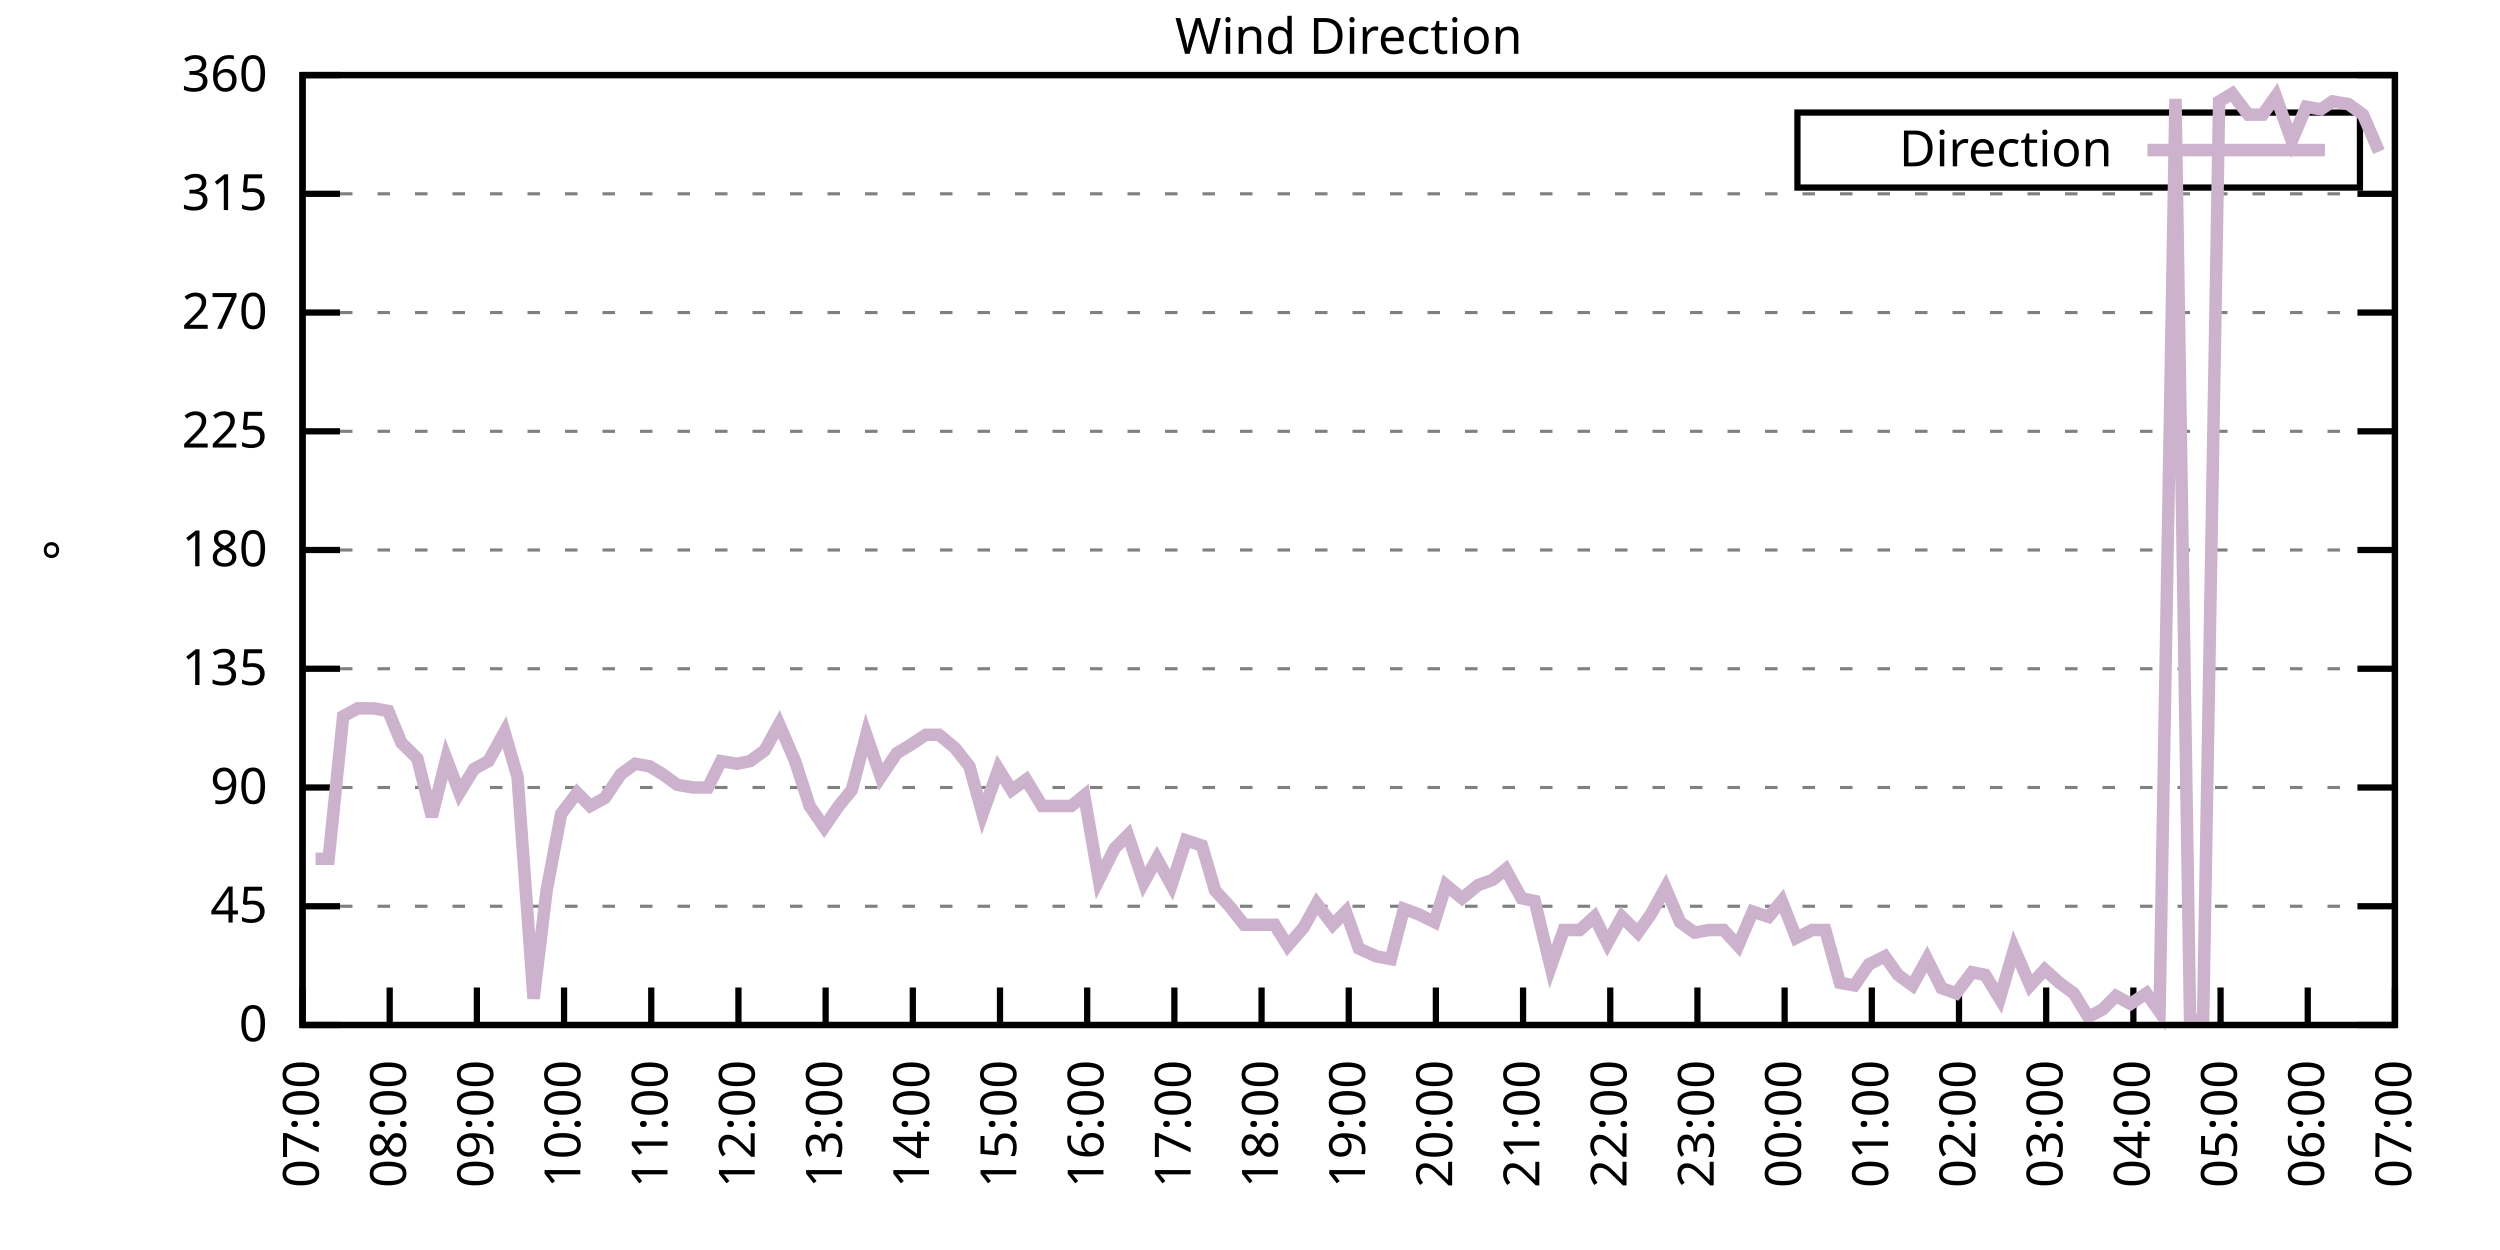
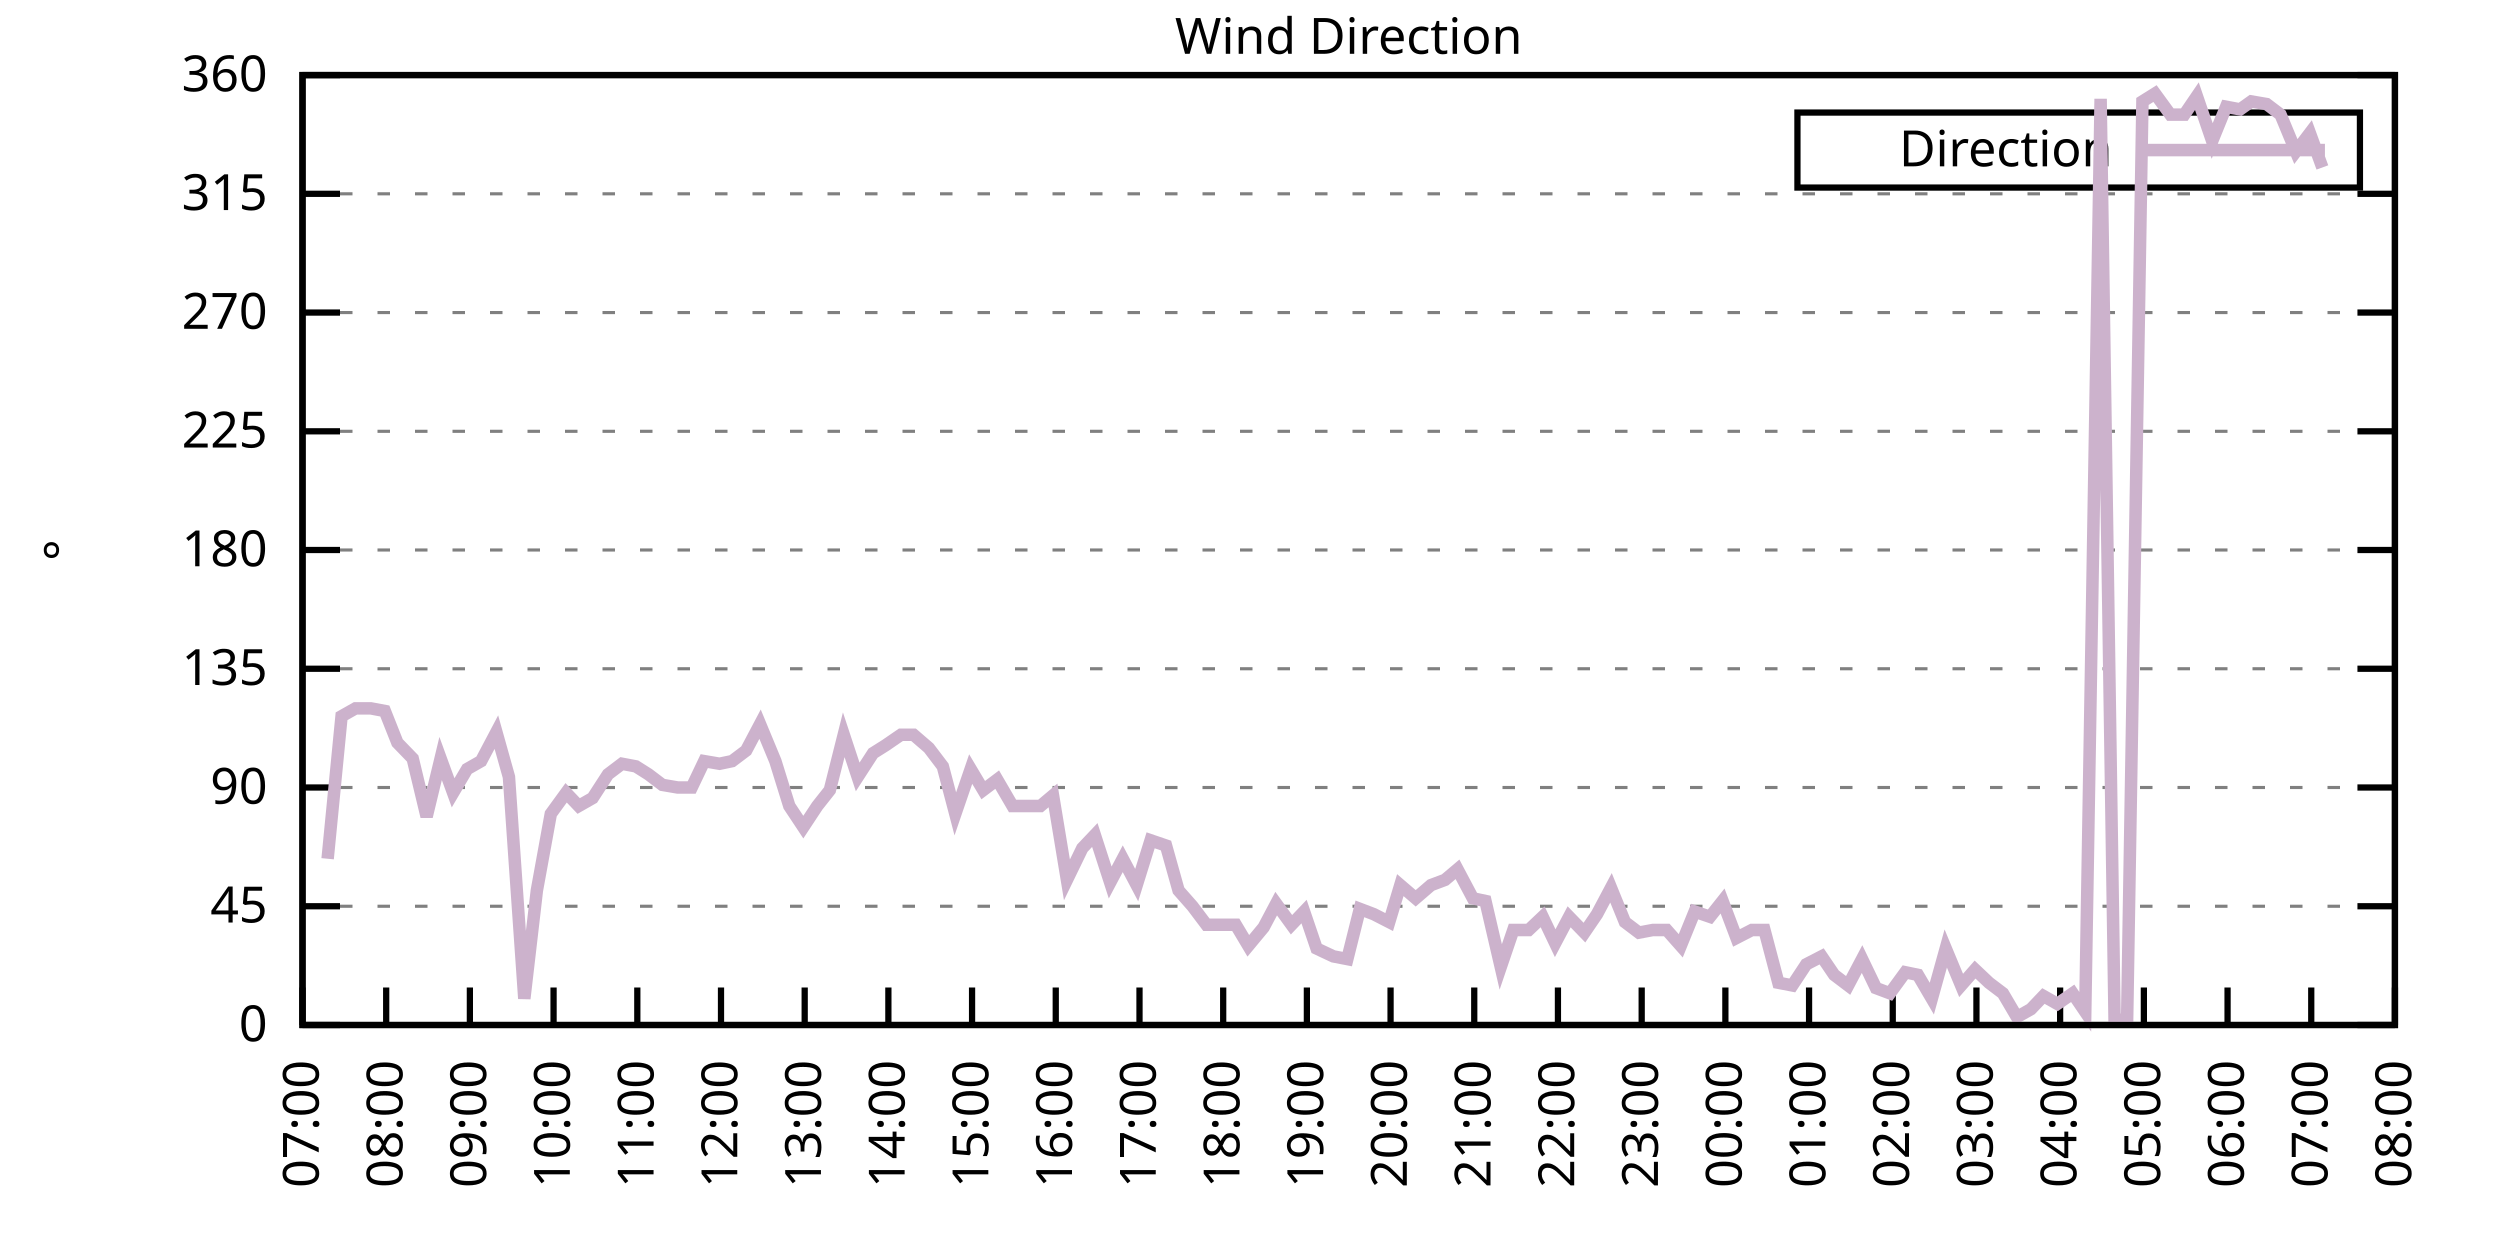
<svg xmlns="http://www.w3.org/2000/svg" xmlns:xlink="http://www.w3.org/1999/xlink" width="400" height="200" viewBox="0 0 400 200">
  <g id="gnuplot_canvas">
    <rect x="0" y="0" width="400" height="200" fill="none" />
    <defs>
      <circle id="gpDot" r="0.5" stroke-width="0.5" stroke="currentColor" />
      <path id="gpPt0" stroke-width="0.333" stroke="currentColor" d="M-1,0 h2 M0,-1 v2" />
      <path id="gpPt1" stroke-width="0.333" stroke="currentColor" d="M-1,-1 L1,1 M1,-1 L-1,1" />
      <path id="gpPt2" stroke-width="0.333" stroke="currentColor" d="M-1,0 L1,0 M0,-1 L0,1 M-1,-1 L1,1 M-1,1 L1,-1" />
      <rect id="gpPt3" stroke-width="0.333" stroke="currentColor" x="-1" y="-1" width="2" height="2" />
      <rect id="gpPt4" stroke-width="0.333" stroke="currentColor" fill="currentColor" x="-1" y="-1" width="2" height="2" />
      <circle id="gpPt5" stroke-width="0.333" stroke="currentColor" cx="0" cy="0" r="1" />
      <use xlink:href="#gpPt5" id="gpPt6" fill="currentColor" stroke="none" />
      <path id="gpPt7" stroke-width="0.333" stroke="currentColor" d="M0,-1.33 L-1.33,0.67 L1.33,0.67 z" />
      <use xlink:href="#gpPt7" id="gpPt8" fill="currentColor" stroke="none" />
      <use xlink:href="#gpPt7" id="gpPt9" stroke="currentColor" transform="rotate(180)" />
      <use xlink:href="#gpPt9" id="gpPt10" fill="currentColor" stroke="none" />
      <use xlink:href="#gpPt3" id="gpPt11" stroke="currentColor" transform="rotate(45)" />
      <use xlink:href="#gpPt11" id="gpPt12" fill="currentColor" stroke="none" />
      <path id="gpPt13" stroke-width="0.333" stroke="currentColor" d="M0,1.330 L1.265,0.411 L0.782,-1.067 L-0.782,-1.076 L-1.265,0.411 z" />
      <use xlink:href="#gpPt13" id="gpPt14" fill="currentColor" stroke="none" />
      <filter id="textbox" filterUnits="objectBoundingBox" x="0" y="0" height="1" width="1">
        <feFlood flood-color="white" flood-opacity="1" result="bgnd" />
        <feComposite in="SourceGraphic" in2="bgnd" operator="atop" />
      </filter>
      <filter id="greybox" filterUnits="objectBoundingBox" x="0" y="0" height="1" width="1">
        <feFlood flood-color="lightgrey" flood-opacity="1" result="grey" />
        <feComposite in="SourceGraphic" in2="grey" operator="atop" />
      </filter>
    </defs>
    <g fill="none" color="white" stroke="currentColor" stroke-width="1.00" stroke-linecap="butt" stroke-linejoin="miter">
</g>
    <g fill="none" color="black" stroke="currentColor" stroke-width="1.00" stroke-linecap="butt" stroke-linejoin="miter">
      <g stroke="none" shape-rendering="crispEdges">
        <polygon fill="rgb(255, 255, 255)" points="48.40,164.00 383.18,164.00 383.18,12.02 48.40,12.02 " />
      </g>
    </g>
    <g fill="none" color="black" stroke="currentColor" stroke-width="1.00" stroke-linecap="butt" stroke-linejoin="miter">
</g>
    <g fill="none" color="black" stroke="black" stroke-width="0.50" stroke-linecap="butt" stroke-linejoin="miter">
</g>
    <g fill="none" color="gray" stroke="currentColor" stroke-width="0.50" stroke-linecap="butt" stroke-linejoin="miter">
      <path stroke="gray" stroke-dasharray="2,4" class="gridline" d="M48.40,164.00 L383.19,164.00  " />
    </g>
    <g fill="none" color="gray" stroke="gray" stroke-width="1.00" stroke-linecap="butt" stroke-linejoin="miter">
</g>
    <g fill="none" color="black" stroke="currentColor" stroke-width="1.00" stroke-linecap="butt" stroke-linejoin="miter">
      <path stroke="black" d="M48.40,164.00 L54.40,164.00 M383.19,164.00 L377.19,164.00  " />
      <g transform="translate(42.80,166.60)" stroke="none" fill="black" font-family="Sans" font-size="8.00" text-anchor="end">
        <text>
          <tspan font-family="Sans"> 0</tspan>
        </text>
      </g>
    </g>
    <g fill="none" color="black" stroke="currentColor" stroke-width="1.00" stroke-linecap="butt" stroke-linejoin="miter">
</g>
    <g fill="none" color="black" stroke="black" stroke-width="0.50" stroke-linecap="butt" stroke-linejoin="miter">
</g>
    <g fill="none" color="gray" stroke="currentColor" stroke-width="0.50" stroke-linecap="butt" stroke-linejoin="miter">
      <path stroke="gray" stroke-dasharray="2,4" class="gridline" d="M48.40,145.00 L383.19,145.00  " />
    </g>
    <g fill="none" color="gray" stroke="gray" stroke-width="1.00" stroke-linecap="butt" stroke-linejoin="miter">
</g>
    <g fill="none" color="black" stroke="currentColor" stroke-width="1.00" stroke-linecap="butt" stroke-linejoin="miter">
      <path stroke="black" d="M48.40,145.00 L54.40,145.00 M383.19,145.00 L377.19,145.00  " />
      <g transform="translate(42.80,147.60)" stroke="none" fill="black" font-family="Sans" font-size="8.00" text-anchor="end">
        <text>
          <tspan font-family="Sans"> 45</tspan>
        </text>
      </g>
    </g>
    <g fill="none" color="black" stroke="currentColor" stroke-width="1.00" stroke-linecap="butt" stroke-linejoin="miter">
</g>
    <g fill="none" color="black" stroke="black" stroke-width="0.50" stroke-linecap="butt" stroke-linejoin="miter">
</g>
    <g fill="none" color="gray" stroke="currentColor" stroke-width="0.50" stroke-linecap="butt" stroke-linejoin="miter">
      <path stroke="gray" stroke-dasharray="2,4" class="gridline" d="M48.40,126.00 L383.19,126.00  " />
    </g>
    <g fill="none" color="gray" stroke="gray" stroke-width="1.00" stroke-linecap="butt" stroke-linejoin="miter">
</g>
    <g fill="none" color="black" stroke="currentColor" stroke-width="1.00" stroke-linecap="butt" stroke-linejoin="miter">
      <path stroke="black" d="M48.40,126.00 L54.40,126.00 M383.19,126.00 L377.19,126.00  " />
      <g transform="translate(42.80,128.60)" stroke="none" fill="black" font-family="Sans" font-size="8.00" text-anchor="end">
        <text>
          <tspan font-family="Sans"> 90</tspan>
        </text>
      </g>
    </g>
    <g fill="none" color="black" stroke="currentColor" stroke-width="1.00" stroke-linecap="butt" stroke-linejoin="miter">
</g>
    <g fill="none" color="black" stroke="black" stroke-width="0.50" stroke-linecap="butt" stroke-linejoin="miter">
</g>
    <g fill="none" color="gray" stroke="currentColor" stroke-width="0.50" stroke-linecap="butt" stroke-linejoin="miter">
      <path stroke="gray" stroke-dasharray="2,4" class="gridline" d="M48.40,107.00 L383.19,107.00  " />
    </g>
    <g fill="none" color="gray" stroke="gray" stroke-width="1.00" stroke-linecap="butt" stroke-linejoin="miter">
</g>
    <g fill="none" color="black" stroke="currentColor" stroke-width="1.00" stroke-linecap="butt" stroke-linejoin="miter">
      <path stroke="black" d="M48.40,107.00 L54.40,107.00 M383.19,107.00 L377.19,107.00  " />
      <g transform="translate(42.80,109.60)" stroke="none" fill="black" font-family="Sans" font-size="8.00" text-anchor="end">
        <text>
          <tspan font-family="Sans"> 135</tspan>
        </text>
      </g>
    </g>
    <g fill="none" color="black" stroke="currentColor" stroke-width="1.00" stroke-linecap="butt" stroke-linejoin="miter">
</g>
    <g fill="none" color="black" stroke="black" stroke-width="0.50" stroke-linecap="butt" stroke-linejoin="miter">
</g>
    <g fill="none" color="gray" stroke="currentColor" stroke-width="0.50" stroke-linecap="butt" stroke-linejoin="miter">
      <path stroke="gray" stroke-dasharray="2,4" class="gridline" d="M48.40,88.00 L383.19,88.00  " />
    </g>
    <g fill="none" color="gray" stroke="gray" stroke-width="1.00" stroke-linecap="butt" stroke-linejoin="miter">
</g>
    <g fill="none" color="black" stroke="currentColor" stroke-width="1.00" stroke-linecap="butt" stroke-linejoin="miter">
      <path stroke="black" d="M48.40,88.00 L54.40,88.00 M383.19,88.00 L377.19,88.00  " />
      <g transform="translate(42.80,90.60)" stroke="none" fill="black" font-family="Sans" font-size="8.00" text-anchor="end">
        <text>
          <tspan font-family="Sans"> 180</tspan>
        </text>
      </g>
    </g>
    <g fill="none" color="black" stroke="currentColor" stroke-width="1.00" stroke-linecap="butt" stroke-linejoin="miter">
</g>
    <g fill="none" color="black" stroke="black" stroke-width="0.50" stroke-linecap="butt" stroke-linejoin="miter">
</g>
    <g fill="none" color="gray" stroke="currentColor" stroke-width="0.50" stroke-linecap="butt" stroke-linejoin="miter">
      <path stroke="gray" stroke-dasharray="2,4" class="gridline" d="M48.40,69.01 L383.19,69.01  " />
    </g>
    <g fill="none" color="gray" stroke="gray" stroke-width="1.00" stroke-linecap="butt" stroke-linejoin="miter">
</g>
    <g fill="none" color="black" stroke="currentColor" stroke-width="1.00" stroke-linecap="butt" stroke-linejoin="miter">
      <path stroke="black" d="M48.40,69.01 L54.40,69.01 M383.19,69.01 L377.19,69.01  " />
      <g transform="translate(42.80,71.61)" stroke="none" fill="black" font-family="Sans" font-size="8.00" text-anchor="end">
        <text>
          <tspan font-family="Sans"> 225</tspan>
        </text>
      </g>
    </g>
    <g fill="none" color="black" stroke="currentColor" stroke-width="1.00" stroke-linecap="butt" stroke-linejoin="miter">
</g>
    <g fill="none" color="black" stroke="black" stroke-width="0.50" stroke-linecap="butt" stroke-linejoin="miter">
</g>
    <g fill="none" color="gray" stroke="currentColor" stroke-width="0.50" stroke-linecap="butt" stroke-linejoin="miter">
      <path stroke="gray" stroke-dasharray="2,4" class="gridline" d="M48.40,50.01 L383.19,50.01  " />
    </g>
    <g fill="none" color="gray" stroke="gray" stroke-width="1.00" stroke-linecap="butt" stroke-linejoin="miter">
</g>
    <g fill="none" color="black" stroke="currentColor" stroke-width="1.00" stroke-linecap="butt" stroke-linejoin="miter">
      <path stroke="black" d="M48.40,50.01 L54.40,50.01 M383.19,50.01 L377.19,50.01  " />
      <g transform="translate(42.80,52.61)" stroke="none" fill="black" font-family="Sans" font-size="8.00" text-anchor="end">
        <text>
          <tspan font-family="Sans"> 270</tspan>
        </text>
      </g>
    </g>
    <g fill="none" color="black" stroke="currentColor" stroke-width="1.00" stroke-linecap="butt" stroke-linejoin="miter">
</g>
    <g fill="none" color="black" stroke="black" stroke-width="0.50" stroke-linecap="butt" stroke-linejoin="miter">
</g>
    <g fill="none" color="gray" stroke="currentColor" stroke-width="0.50" stroke-linecap="butt" stroke-linejoin="miter">
      <path stroke="gray" stroke-dasharray="2,4" class="gridline" d="M48.40,31.01 L383.19,31.01  " />
    </g>
    <g fill="none" color="gray" stroke="gray" stroke-width="1.00" stroke-linecap="butt" stroke-linejoin="miter">
</g>
    <g fill="none" color="black" stroke="currentColor" stroke-width="1.00" stroke-linecap="butt" stroke-linejoin="miter">
      <path stroke="black" d="M48.40,31.01 L54.40,31.01 M383.19,31.01 L377.19,31.01  " />
      <g transform="translate(42.80,33.61)" stroke="none" fill="black" font-family="Sans" font-size="8.00" text-anchor="end">
        <text>
          <tspan font-family="Sans"> 315</tspan>
        </text>
      </g>
    </g>
    <g fill="none" color="black" stroke="currentColor" stroke-width="1.00" stroke-linecap="butt" stroke-linejoin="miter">
</g>
    <g fill="none" color="black" stroke="black" stroke-width="0.50" stroke-linecap="butt" stroke-linejoin="miter">
</g>
    <g fill="none" color="gray" stroke="currentColor" stroke-width="0.50" stroke-linecap="butt" stroke-linejoin="miter">
      <path stroke="gray" stroke-dasharray="2,4" class="gridline" d="M48.40,12.01 L383.19,12.01  " />
    </g>
    <g fill="none" color="gray" stroke="gray" stroke-width="1.00" stroke-linecap="butt" stroke-linejoin="miter">
</g>
    <g fill="none" color="black" stroke="currentColor" stroke-width="1.00" stroke-linecap="butt" stroke-linejoin="miter">
      <path stroke="black" d="M48.40,12.01 L54.40,12.01 M383.19,12.01 L377.19,12.01  " />
      <g transform="translate(42.80,14.61)" stroke="none" fill="black" font-family="Sans" font-size="8.00" text-anchor="end">
        <text>
          <tspan font-family="Sans"> 360</tspan>
        </text>
      </g>
    </g>
    <g fill="none" color="black" stroke="currentColor" stroke-width="1.00" stroke-linecap="butt" stroke-linejoin="miter">
      <path stroke="black" d="M48.40,164.00 L48.40,158.00  " />
      <g transform="translate(51.00,169.60) rotate(270.00)" stroke="none" fill="black" font-family="Sans" font-size="8.00" text-anchor="end">
        <text>
          <tspan font-family="Sans">07:00</tspan>
        </text>
      </g>
    </g>
    <g fill="none" color="black" stroke="currentColor" stroke-width="1.00" stroke-linecap="butt" stroke-linejoin="miter">
-       <path stroke="black" d="M62.35,164.00 L62.35,158.00  " />
-       <g transform="translate(64.95,169.60) rotate(270.00)" stroke="none" fill="black" font-family="Sans" font-size="8.00" text-anchor="end">
+       <path stroke="black" d="M61.79,164.00 L61.79,158.00  " />
+       <g transform="translate(64.39,169.60) rotate(270.00)" stroke="none" fill="black" font-family="Sans" font-size="8.00" text-anchor="end">
        <text>
          <tspan font-family="Sans">08:00</tspan>
        </text>
      </g>
    </g>
    <g fill="none" color="black" stroke="currentColor" stroke-width="1.00" stroke-linecap="butt" stroke-linejoin="miter">
-       <path stroke="black" d="M76.30,164.00 L76.30,158.00  " />
-       <g transform="translate(78.90,169.60) rotate(270.00)" stroke="none" fill="black" font-family="Sans" font-size="8.00" text-anchor="end">
+       <path stroke="black" d="M75.18,164.00 L75.18,158.00  " />
+       <g transform="translate(77.78,169.60) rotate(270.00)" stroke="none" fill="black" font-family="Sans" font-size="8.00" text-anchor="end">
        <text>
          <tspan font-family="Sans">09:00</tspan>
        </text>
      </g>
    </g>
    <g fill="none" color="black" stroke="currentColor" stroke-width="1.00" stroke-linecap="butt" stroke-linejoin="miter">
-       <path stroke="black" d="M90.25,164.00 L90.25,158.00  " />
-       <g transform="translate(92.85,169.60) rotate(270.00)" stroke="none" fill="black" font-family="Sans" font-size="8.00" text-anchor="end">
+       <path stroke="black" d="M88.57,164.00 L88.57,158.00  " />
+       <g transform="translate(91.17,169.60) rotate(270.00)" stroke="none" fill="black" font-family="Sans" font-size="8.00" text-anchor="end">
        <text>
          <tspan font-family="Sans">10:00</tspan>
        </text>
      </g>
    </g>
    <g fill="none" color="black" stroke="currentColor" stroke-width="1.00" stroke-linecap="butt" stroke-linejoin="miter">
-       <path stroke="black" d="M104.20,164.00 L104.20,158.00  " />
-       <g transform="translate(106.80,169.60) rotate(270.00)" stroke="none" fill="black" font-family="Sans" font-size="8.00" text-anchor="end">
+       <path stroke="black" d="M101.97,164.00 L101.97,158.00  " />
+       <g transform="translate(104.57,169.60) rotate(270.00)" stroke="none" fill="black" font-family="Sans" font-size="8.00" text-anchor="end">
        <text>
          <tspan font-family="Sans">11:00</tspan>
        </text>
      </g>
    </g>
    <g fill="none" color="black" stroke="currentColor" stroke-width="1.00" stroke-linecap="butt" stroke-linejoin="miter">
-       <path stroke="black" d="M118.15,164.00 L118.15,158.00  " />
-       <g transform="translate(120.75,169.60) rotate(270.00)" stroke="none" fill="black" font-family="Sans" font-size="8.00" text-anchor="end">
+       <path stroke="black" d="M115.36,164.00 L115.36,158.00  " />
+       <g transform="translate(117.96,169.60) rotate(270.00)" stroke="none" fill="black" font-family="Sans" font-size="8.00" text-anchor="end">
        <text>
          <tspan font-family="Sans">12:00</tspan>
        </text>
      </g>
    </g>
    <g fill="none" color="black" stroke="currentColor" stroke-width="1.00" stroke-linecap="butt" stroke-linejoin="miter">
-       <path stroke="black" d="M132.10,164.00 L132.10,158.00  " />
-       <g transform="translate(134.70,169.60) rotate(270.00)" stroke="none" fill="black" font-family="Sans" font-size="8.00" text-anchor="end">
+       <path stroke="black" d="M128.75,164.00 L128.75,158.00  " />
+       <g transform="translate(131.35,169.60) rotate(270.00)" stroke="none" fill="black" font-family="Sans" font-size="8.00" text-anchor="end">
        <text>
          <tspan font-family="Sans">13:00</tspan>
        </text>
      </g>
    </g>
    <g fill="none" color="black" stroke="currentColor" stroke-width="1.00" stroke-linecap="butt" stroke-linejoin="miter">
-       <path stroke="black" d="M146.05,164.00 L146.05,158.00  " />
-       <g transform="translate(148.65,169.60) rotate(270.00)" stroke="none" fill="black" font-family="Sans" font-size="8.00" text-anchor="end">
+       <path stroke="black" d="M142.14,164.00 L142.14,158.00  " />
+       <g transform="translate(144.74,169.60) rotate(270.00)" stroke="none" fill="black" font-family="Sans" font-size="8.00" text-anchor="end">
        <text>
          <tspan font-family="Sans">14:00</tspan>
        </text>
      </g>
    </g>
    <g fill="none" color="black" stroke="currentColor" stroke-width="1.00" stroke-linecap="butt" stroke-linejoin="miter">
-       <path stroke="black" d="M160.00,164.00 L160.00,158.00  " />
-       <g transform="translate(162.60,169.60) rotate(270.00)" stroke="none" fill="black" font-family="Sans" font-size="8.00" text-anchor="end">
+       <path stroke="black" d="M155.53,164.00 L155.53,158.00  " />
+       <g transform="translate(158.13,169.60) rotate(270.00)" stroke="none" fill="black" font-family="Sans" font-size="8.00" text-anchor="end">
        <text>
          <tspan font-family="Sans">15:00</tspan>
        </text>
      </g>
    </g>
    <g fill="none" color="black" stroke="currentColor" stroke-width="1.00" stroke-linecap="butt" stroke-linejoin="miter">
-       <path stroke="black" d="M173.95,164.00 L173.95,158.00  " />
-       <g transform="translate(176.55,169.60) rotate(270.00)" stroke="none" fill="black" font-family="Sans" font-size="8.00" text-anchor="end">
+       <path stroke="black" d="M168.92,164.00 L168.92,158.00  " />
+       <g transform="translate(171.52,169.60) rotate(270.00)" stroke="none" fill="black" font-family="Sans" font-size="8.00" text-anchor="end">
        <text>
          <tspan font-family="Sans">16:00</tspan>
        </text>
      </g>
    </g>
    <g fill="none" color="black" stroke="currentColor" stroke-width="1.00" stroke-linecap="butt" stroke-linejoin="miter">
-       <path stroke="black" d="M187.90,164.00 L187.90,158.00  " />
-       <g transform="translate(190.50,169.60) rotate(270.00)" stroke="none" fill="black" font-family="Sans" font-size="8.00" text-anchor="end">
+       <path stroke="black" d="M182.32,164.00 L182.32,158.00  " />
+       <g transform="translate(184.92,169.60) rotate(270.00)" stroke="none" fill="black" font-family="Sans" font-size="8.00" text-anchor="end">
        <text>
          <tspan font-family="Sans">17:00</tspan>
        </text>
      </g>
    </g>
    <g fill="none" color="black" stroke="currentColor" stroke-width="1.00" stroke-linecap="butt" stroke-linejoin="miter">
-       <path stroke="black" d="M201.85,164.00 L201.85,158.00  " />
-       <g transform="translate(204.45,169.60) rotate(270.00)" stroke="none" fill="black" font-family="Sans" font-size="8.00" text-anchor="end">
+       <path stroke="black" d="M195.71,164.00 L195.71,158.00  " />
+       <g transform="translate(198.31,169.60) rotate(270.00)" stroke="none" fill="black" font-family="Sans" font-size="8.00" text-anchor="end">
        <text>
          <tspan font-family="Sans">18:00</tspan>
        </text>
      </g>
    </g>
    <g fill="none" color="black" stroke="currentColor" stroke-width="1.00" stroke-linecap="butt" stroke-linejoin="miter">
-       <path stroke="black" d="M215.80,164.00 L215.80,158.00  " />
-       <g transform="translate(218.40,169.60) rotate(270.00)" stroke="none" fill="black" font-family="Sans" font-size="8.00" text-anchor="end">
+       <path stroke="black" d="M209.10,164.00 L209.10,158.00  " />
+       <g transform="translate(211.70,169.60) rotate(270.00)" stroke="none" fill="black" font-family="Sans" font-size="8.00" text-anchor="end">
        <text>
          <tspan font-family="Sans">19:00</tspan>
        </text>
      </g>
    </g>
    <g fill="none" color="black" stroke="currentColor" stroke-width="1.00" stroke-linecap="butt" stroke-linejoin="miter">
-       <path stroke="black" d="M229.74,164.00 L229.74,158.00  " />
-       <g transform="translate(232.34,169.60) rotate(270.00)" stroke="none" fill="black" font-family="Sans" font-size="8.00" text-anchor="end">
+       <path stroke="black" d="M222.49,164.00 L222.49,158.00  " />
+       <g transform="translate(225.09,169.60) rotate(270.00)" stroke="none" fill="black" font-family="Sans" font-size="8.00" text-anchor="end">
        <text>
          <tspan font-family="Sans">20:00</tspan>
        </text>
      </g>
    </g>
    <g fill="none" color="black" stroke="currentColor" stroke-width="1.00" stroke-linecap="butt" stroke-linejoin="miter">
-       <path stroke="black" d="M243.69,164.00 L243.69,158.00  " />
-       <g transform="translate(246.29,169.60) rotate(270.00)" stroke="none" fill="black" font-family="Sans" font-size="8.00" text-anchor="end">
+       <path stroke="black" d="M235.88,164.00 L235.88,158.00  " />
+       <g transform="translate(238.48,169.60) rotate(270.00)" stroke="none" fill="black" font-family="Sans" font-size="8.00" text-anchor="end">
        <text>
          <tspan font-family="Sans">21:00</tspan>
        </text>
      </g>
    </g>
    <g fill="none" color="black" stroke="currentColor" stroke-width="1.00" stroke-linecap="butt" stroke-linejoin="miter">
-       <path stroke="black" d="M257.64,164.00 L257.64,158.00  " />
-       <g transform="translate(260.24,169.60) rotate(270.00)" stroke="none" fill="black" font-family="Sans" font-size="8.00" text-anchor="end">
+       <path stroke="black" d="M249.27,164.00 L249.27,158.00  " />
+       <g transform="translate(251.87,169.60) rotate(270.00)" stroke="none" fill="black" font-family="Sans" font-size="8.00" text-anchor="end">
        <text>
          <tspan font-family="Sans">22:00</tspan>
        </text>
      </g>
    </g>
    <g fill="none" color="black" stroke="currentColor" stroke-width="1.00" stroke-linecap="butt" stroke-linejoin="miter">
-       <path stroke="black" d="M271.59,164.00 L271.59,158.00  " />
-       <g transform="translate(274.19,169.60) rotate(270.00)" stroke="none" fill="black" font-family="Sans" font-size="8.00" text-anchor="end">
+       <path stroke="black" d="M262.67,164.00 L262.67,158.00  " />
+       <g transform="translate(265.27,169.60) rotate(270.00)" stroke="none" fill="black" font-family="Sans" font-size="8.00" text-anchor="end">
        <text>
          <tspan font-family="Sans">23:00</tspan>
        </text>
      </g>
    </g>
    <g fill="none" color="black" stroke="currentColor" stroke-width="1.00" stroke-linecap="butt" stroke-linejoin="miter">
-       <path stroke="black" d="M285.54,164.00 L285.54,158.00  " />
-       <g transform="translate(288.14,169.60) rotate(270.00)" stroke="none" fill="black" font-family="Sans" font-size="8.00" text-anchor="end">
+       <path stroke="black" d="M276.06,164.00 L276.06,158.00  " />
+       <g transform="translate(278.66,169.60) rotate(270.00)" stroke="none" fill="black" font-family="Sans" font-size="8.00" text-anchor="end">
        <text>
          <tspan font-family="Sans">00:00</tspan>
        </text>
      </g>
    </g>
    <g fill="none" color="black" stroke="currentColor" stroke-width="1.00" stroke-linecap="butt" stroke-linejoin="miter">
-       <path stroke="black" d="M299.49,164.00 L299.49,158.00  " />
-       <g transform="translate(302.09,169.60) rotate(270.00)" stroke="none" fill="black" font-family="Sans" font-size="8.00" text-anchor="end">
+       <path stroke="black" d="M289.45,164.00 L289.45,158.00  " />
+       <g transform="translate(292.05,169.60) rotate(270.00)" stroke="none" fill="black" font-family="Sans" font-size="8.00" text-anchor="end">
        <text>
          <tspan font-family="Sans">01:00</tspan>
        </text>
      </g>
    </g>
    <g fill="none" color="black" stroke="currentColor" stroke-width="1.00" stroke-linecap="butt" stroke-linejoin="miter">
-       <path stroke="black" d="M313.44,164.00 L313.44,158.00  " />
-       <g transform="translate(316.04,169.60) rotate(270.00)" stroke="none" fill="black" font-family="Sans" font-size="8.00" text-anchor="end">
+       <path stroke="black" d="M302.84,164.00 L302.84,158.00  " />
+       <g transform="translate(305.44,169.60) rotate(270.00)" stroke="none" fill="black" font-family="Sans" font-size="8.00" text-anchor="end">
        <text>
          <tspan font-family="Sans">02:00</tspan>
        </text>
      </g>
    </g>
    <g fill="none" color="black" stroke="currentColor" stroke-width="1.00" stroke-linecap="butt" stroke-linejoin="miter">
-       <path stroke="black" d="M327.39,164.00 L327.39,158.00  " />
-       <g transform="translate(329.99,169.60) rotate(270.00)" stroke="none" fill="black" font-family="Sans" font-size="8.00" text-anchor="end">
+       <path stroke="black" d="M316.23,164.00 L316.23,158.00  " />
+       <g transform="translate(318.83,169.60) rotate(270.00)" stroke="none" fill="black" font-family="Sans" font-size="8.00" text-anchor="end">
        <text>
          <tspan font-family="Sans">03:00</tspan>
        </text>
      </g>
    </g>
    <g fill="none" color="black" stroke="currentColor" stroke-width="1.00" stroke-linecap="butt" stroke-linejoin="miter">
-       <path stroke="black" d="M341.34,164.00 L341.34,158.00  " />
-       <g transform="translate(343.94,169.60) rotate(270.00)" stroke="none" fill="black" font-family="Sans" font-size="8.00" text-anchor="end">
+       <path stroke="black" d="M329.62,164.00 L329.62,158.00  " />
+       <g transform="translate(332.22,169.60) rotate(270.00)" stroke="none" fill="black" font-family="Sans" font-size="8.00" text-anchor="end">
        <text>
          <tspan font-family="Sans">04:00</tspan>
        </text>
      </g>
    </g>
    <g fill="none" color="black" stroke="currentColor" stroke-width="1.00" stroke-linecap="butt" stroke-linejoin="miter">
-       <path stroke="black" d="M355.29,164.00 L355.29,158.00  " />
-       <g transform="translate(357.89,169.60) rotate(270.00)" stroke="none" fill="black" font-family="Sans" font-size="8.00" text-anchor="end">
+       <path stroke="black" d="M343.02,164.00 L343.02,158.00  " />
+       <g transform="translate(345.62,169.60) rotate(270.00)" stroke="none" fill="black" font-family="Sans" font-size="8.00" text-anchor="end">
        <text>
          <tspan font-family="Sans">05:00</tspan>
        </text>
      </g>
    </g>
    <g fill="none" color="black" stroke="currentColor" stroke-width="1.00" stroke-linecap="butt" stroke-linejoin="miter">
-       <path stroke="black" d="M369.24,164.00 L369.24,158.00  " />
-       <g transform="translate(371.84,169.60) rotate(270.00)" stroke="none" fill="black" font-family="Sans" font-size="8.00" text-anchor="end">
+       <path stroke="black" d="M356.41,164.00 L356.41,158.00  " />
+       <g transform="translate(359.01,169.60) rotate(270.00)" stroke="none" fill="black" font-family="Sans" font-size="8.00" text-anchor="end">
        <text>
          <tspan font-family="Sans">06:00</tspan>
+         </text>
+       </g>
+     </g>
+     <g fill="none" color="black" stroke="currentColor" stroke-width="1.00" stroke-linecap="butt" stroke-linejoin="miter">
+       <path stroke="black" d="M369.80,164.00 L369.80,158.00  " />
+       <g transform="translate(372.40,169.60) rotate(270.00)" stroke="none" fill="black" font-family="Sans" font-size="8.00" text-anchor="end">
+         <text>
+           <tspan font-family="Sans">07:00</tspan>
        </text>
      </g>
    </g>
    <g fill="none" color="black" stroke="currentColor" stroke-width="1.00" stroke-linecap="butt" stroke-linejoin="miter">
      <path stroke="black" d="M383.19,164.00 L383.19,158.00  " />
      <g transform="translate(385.79,169.60) rotate(270.00)" stroke="none" fill="black" font-family="Sans" font-size="8.00" text-anchor="end">
        <text>
-           <tspan font-family="Sans">07:00</tspan>
+           <tspan font-family="Sans">08:00</tspan>
        </text>
      </g>
    </g>
    <g fill="none" color="black" stroke="currentColor" stroke-width="1.00" stroke-linecap="butt" stroke-linejoin="miter">
</g>
    <g fill="none" color="black" stroke="currentColor" stroke-width="1.00" stroke-linecap="butt" stroke-linejoin="miter">
      <path stroke="black" d="M48.40,12.01 L48.40,164.00 L383.19,164.00 L383.19,12.01 L48.40,12.01 Z  " />
    </g>
    <g fill="none" color="black" stroke="currentColor" stroke-width="1.00" stroke-linecap="butt" stroke-linejoin="miter">
</g>
    <g fill="none" color="black" stroke="currentColor" stroke-width="1.00" stroke-linecap="butt" stroke-linejoin="miter">
      <path stroke="black" d="M287.59,30.01 L287.59,18.01 L377.59,18.01 L377.59,30.01 L287.59,30.01 Z  " />
    </g>
    <g id="Wind_direction_plot_1">
      <g fill="none" color="white" stroke="black" stroke-width="2.00" stroke-linecap="butt" stroke-linejoin="miter">
</g>
      <g fill="none" color="black" stroke="currentColor" stroke-width="2.00" stroke-linecap="butt" stroke-linejoin="miter">
        <g transform="translate(337.99,26.61)" stroke="none" fill="black" font-family="Sans" font-size="8.00" text-anchor="end">
          <text>
            <tspan font-family="Sans">Direction</tspan>
          </text>
        </g>
      </g>
      <g fill="none" color="black" stroke="currentColor" stroke-width="2.00" stroke-linecap="butt" stroke-linejoin="miter">
-         <path stroke="rgb(204, 178, 204)" d="M343.59,24.01 L371.99,24.01 M50.49,137.40 L52.58,137.40 L54.91,114.60 L57.23,113.34 L59.79,113.34 L62.12,113.76   L64.21,118.83 L66.77,121.36 L69.09,130.65 L71.42,121.36 L73.51,126.85 L75.83,123.05 L78.16,121.78 L80.72,117.14   L82.81,124.31 L85.37,159.78 L87.46,142.47 L89.78,130.22 L92.34,126.85 L94.43,128.96 L96.76,127.69 L99.32,123.89   L101.64,122.20 L103.97,122.62 L106.06,123.89 L108.38,125.58 L110.94,126.00 L113.27,126.00 L115.36,121.78 L117.92,122.20   L120.01,121.78 L122.33,120.09 L124.66,115.87 L127.22,121.78 L129.54,128.96 L131.87,132.34 L134.19,128.96 L136.28,126.42   L138.61,117.56 L140.93,124.31 L143.49,120.51 L145.58,119.25 L148.14,117.56 L150.23,117.56 L152.79,119.67 L155.11,122.62   L157.21,130.22 L159.76,123.05 L161.86,126.42 L164.18,124.74 L166.74,128.96 L168.83,128.96 L171.39,128.96 L173.48,127.27   L175.81,140.78 L178.36,135.71 L180.46,133.60 L183.01,141.20 L185.11,137.40 L187.43,141.62 L189.76,134.45 L192.31,135.29   L194.41,142.47 L196.73,145.00 L199.06,147.96 L201.38,147.96 L203.94,147.96 L206.03,151.33 L208.59,148.38 L210.68,144.58   L213.24,147.96 L215.33,145.85 L217.42,151.76 L220.21,153.02 L222.54,153.45 L224.63,145.42 L226.95,146.27 L229.51,147.53   L231.37,141.62 L233.93,143.73 L236.49,141.62 L238.81,140.78 L240.90,139.09 L243.46,143.73 L245.55,144.16 L248.11,154.71   L250.20,148.80 L252.76,148.80 L255.09,146.69 L257.18,150.91 L259.50,146.69 L262.06,149.22 L264.15,146.27 L266.48,142.05   L268.80,147.53 L271.13,149.22 L273.45,148.80 L275.78,148.80 L278.10,151.33 L280.43,145.85 L282.99,146.69 L285.08,144.16   L287.40,150.07 L289.96,148.80 L292.05,148.80 L294.38,157.24 L296.70,157.67 L299.03,154.29 L301.58,153.02 L303.68,155.98   L306.00,157.67 L308.33,153.45 L310.65,158.09 L312.98,158.93 L315.53,155.56 L317.63,155.98 L319.95,159.78 L322.28,151.76   L324.83,157.67 L327.16,155.13 L329.48,157.24 L331.81,158.93 L334.13,162.73 L336.46,161.47 L338.55,159.36 L340.88,160.62   L343.43,158.93 L345.53,161.89 L348.08,15.81 L350.41,163.16 L352.50,163.16 L355.06,16.23 L357.15,14.97 L359.71,18.34   L362.03,18.34 L364.13,15.39 L366.68,22.56 L369.01,17.08 L371.33,17.50 L373.19,16.23 L375.75,16.65 L378.08,18.34   L380.63,24.25  " />
+         <path stroke="rgb(204, 178, 204)" d="M343.59,24.01 L371.99,24.01 M52.42,137.40 L54.65,114.60 L56.88,113.34 L59.34,113.34 L61.57,113.76 L63.58,118.83   L66.03,121.36 L68.26,130.65 L70.50,121.36 L72.50,126.85 L74.74,123.05 L76.97,121.78 L79.42,117.14 L81.43,124.31   L83.89,159.78 L85.90,142.47 L88.13,130.22 L90.58,126.85 L92.59,128.96 L94.82,127.69 L97.28,123.89 L99.51,122.20   L101.74,122.62 L103.75,123.89 L105.98,125.58 L108.44,126.00 L110.67,126.00 L112.68,121.78 L115.13,122.20 L117.14,121.78   L119.38,120.09 L121.61,115.87 L124.06,121.78 L126.29,128.96 L128.53,132.34 L130.76,128.96 L132.77,126.42 L135.00,117.56   L137.23,124.31 L139.69,120.51 L141.69,119.25 L144.15,117.56 L146.16,117.56 L148.61,119.67 L150.85,122.62 L152.85,130.22   L155.31,123.05 L157.32,126.42 L159.55,124.74 L162.01,128.96 L164.01,128.96 L166.47,128.96 L168.48,127.27 L170.71,140.78   L173.17,135.71 L175.17,133.60 L177.63,141.20 L179.64,137.40 L181.87,141.62 L184.10,134.45 L186.56,135.29 L188.57,142.47   L190.80,145.00 L193.03,147.96 L195.26,147.96 L197.72,147.96 L199.73,151.33 L202.18,148.38 L204.19,144.58 L206.64,147.96   L208.65,145.85 L210.66,151.76 L213.34,153.02 L215.57,153.45 L217.58,145.42 L219.81,146.27 L222.27,147.53 L224.05,141.62   L226.51,143.73 L228.96,141.62 L231.20,140.78 L233.20,139.09 L235.66,143.73 L237.67,144.16 L240.12,154.71 L242.13,148.80   L244.59,148.80 L246.82,146.69 L248.83,150.91 L251.06,146.69 L253.51,149.22 L255.52,146.27 L257.76,142.05 L259.99,147.53   L262.22,149.22 L264.45,148.80 L266.68,148.80 L268.92,151.33 L271.15,145.85 L273.60,146.69 L275.61,144.16 L277.84,150.07   L280.30,148.80 L282.31,148.80 L284.54,157.24 L286.77,157.67 L289.00,154.29 L291.46,153.02 L293.47,155.98 L295.70,157.67   L297.93,153.45 L300.16,158.09 L302.39,158.93 L304.85,155.56 L306.86,155.98 L309.09,159.78 L311.32,151.76 L313.78,157.67   L316.01,155.13 L318.24,157.24 L320.47,158.93 L322.70,162.73 L324.94,161.47 L326.95,159.36 L329.18,160.62 L331.63,158.93   L333.64,161.89 L336.10,15.81 L338.33,163.16 L340.34,163.16 L342.79,16.23 L344.80,14.97 L347.26,18.34 L349.49,18.34   L351.50,15.39 L353.95,22.56 L356.18,17.08 L358.42,17.50 L360.20,16.23 L362.66,16.65 L364.89,18.34 L367.34,24.25   L369.58,21.30 L371.58,26.79  " />
      </g>
    </g>
    <g fill="none" color="black" stroke="currentColor" stroke-width="2.00" stroke-linecap="butt" stroke-linejoin="miter">
</g>
    <g fill="none" color="black" stroke="black" stroke-width="1.00" stroke-linecap="butt" stroke-linejoin="miter">
</g>
    <g fill="none" color="black" stroke="currentColor" stroke-width="1.00" stroke-linecap="butt" stroke-linejoin="miter">
      <path stroke="black" d="M48.40,12.01 L48.40,164.00 L383.19,164.00 L383.19,12.01 L48.40,12.01 Z  " />
      <g transform="translate(12.80,88.01) rotate(270.00)" stroke="none" fill="black" font-family="Sans" font-size="8.00" text-anchor="middle">
        <text>
          <tspan font-family="Sans">°</tspan>
        </text>
      </g>
    </g>
    <g fill="none" color="black" stroke="currentColor" stroke-width="1.00" stroke-linecap="butt" stroke-linejoin="miter">
</g>
    <g fill="none" color="black" stroke="currentColor" stroke-width="1.00" stroke-linecap="butt" stroke-linejoin="miter">
      <g transform="translate(215.79,8.61)" stroke="none" fill="black" font-family="Sans" font-size="8.00" text-anchor="middle">
        <text>
          <tspan font-family="Sans">Wind Direction</tspan>
        </text>
      </g>
    </g>
    <g fill="none" color="black" stroke="currentColor" stroke-width="1.00" stroke-linecap="butt" stroke-linejoin="miter">
</g>
  </g>
</svg>
